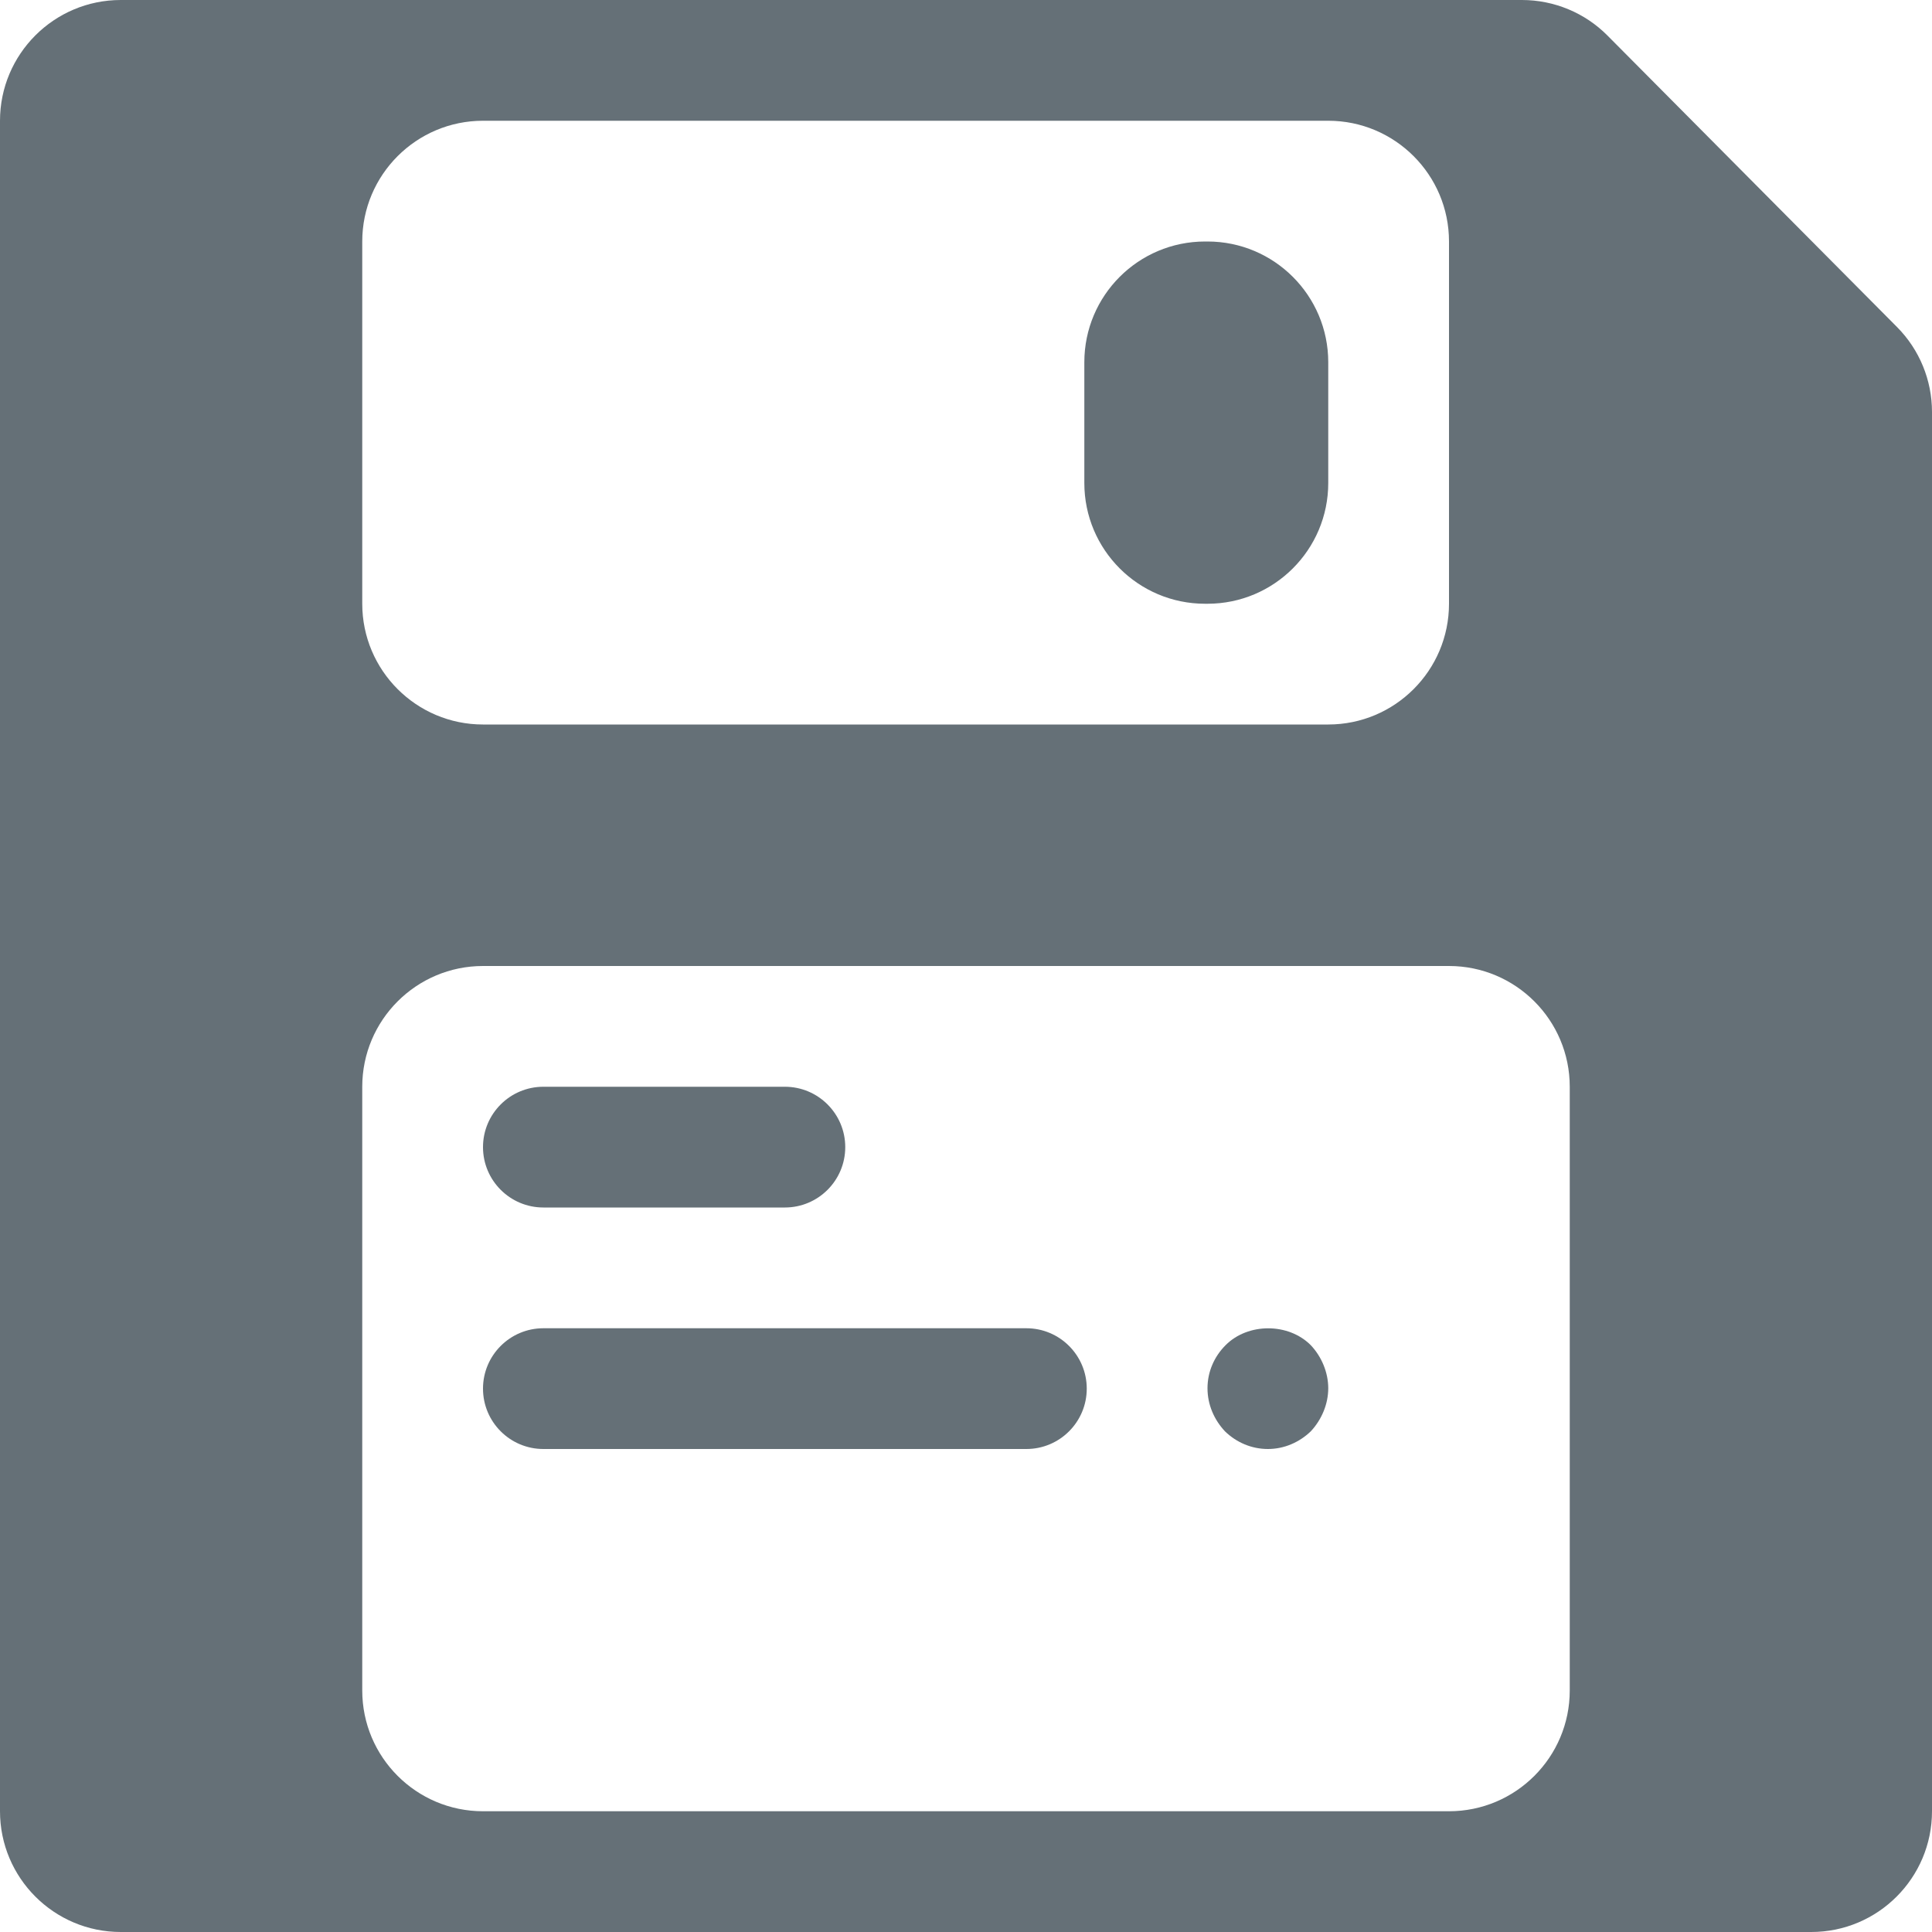
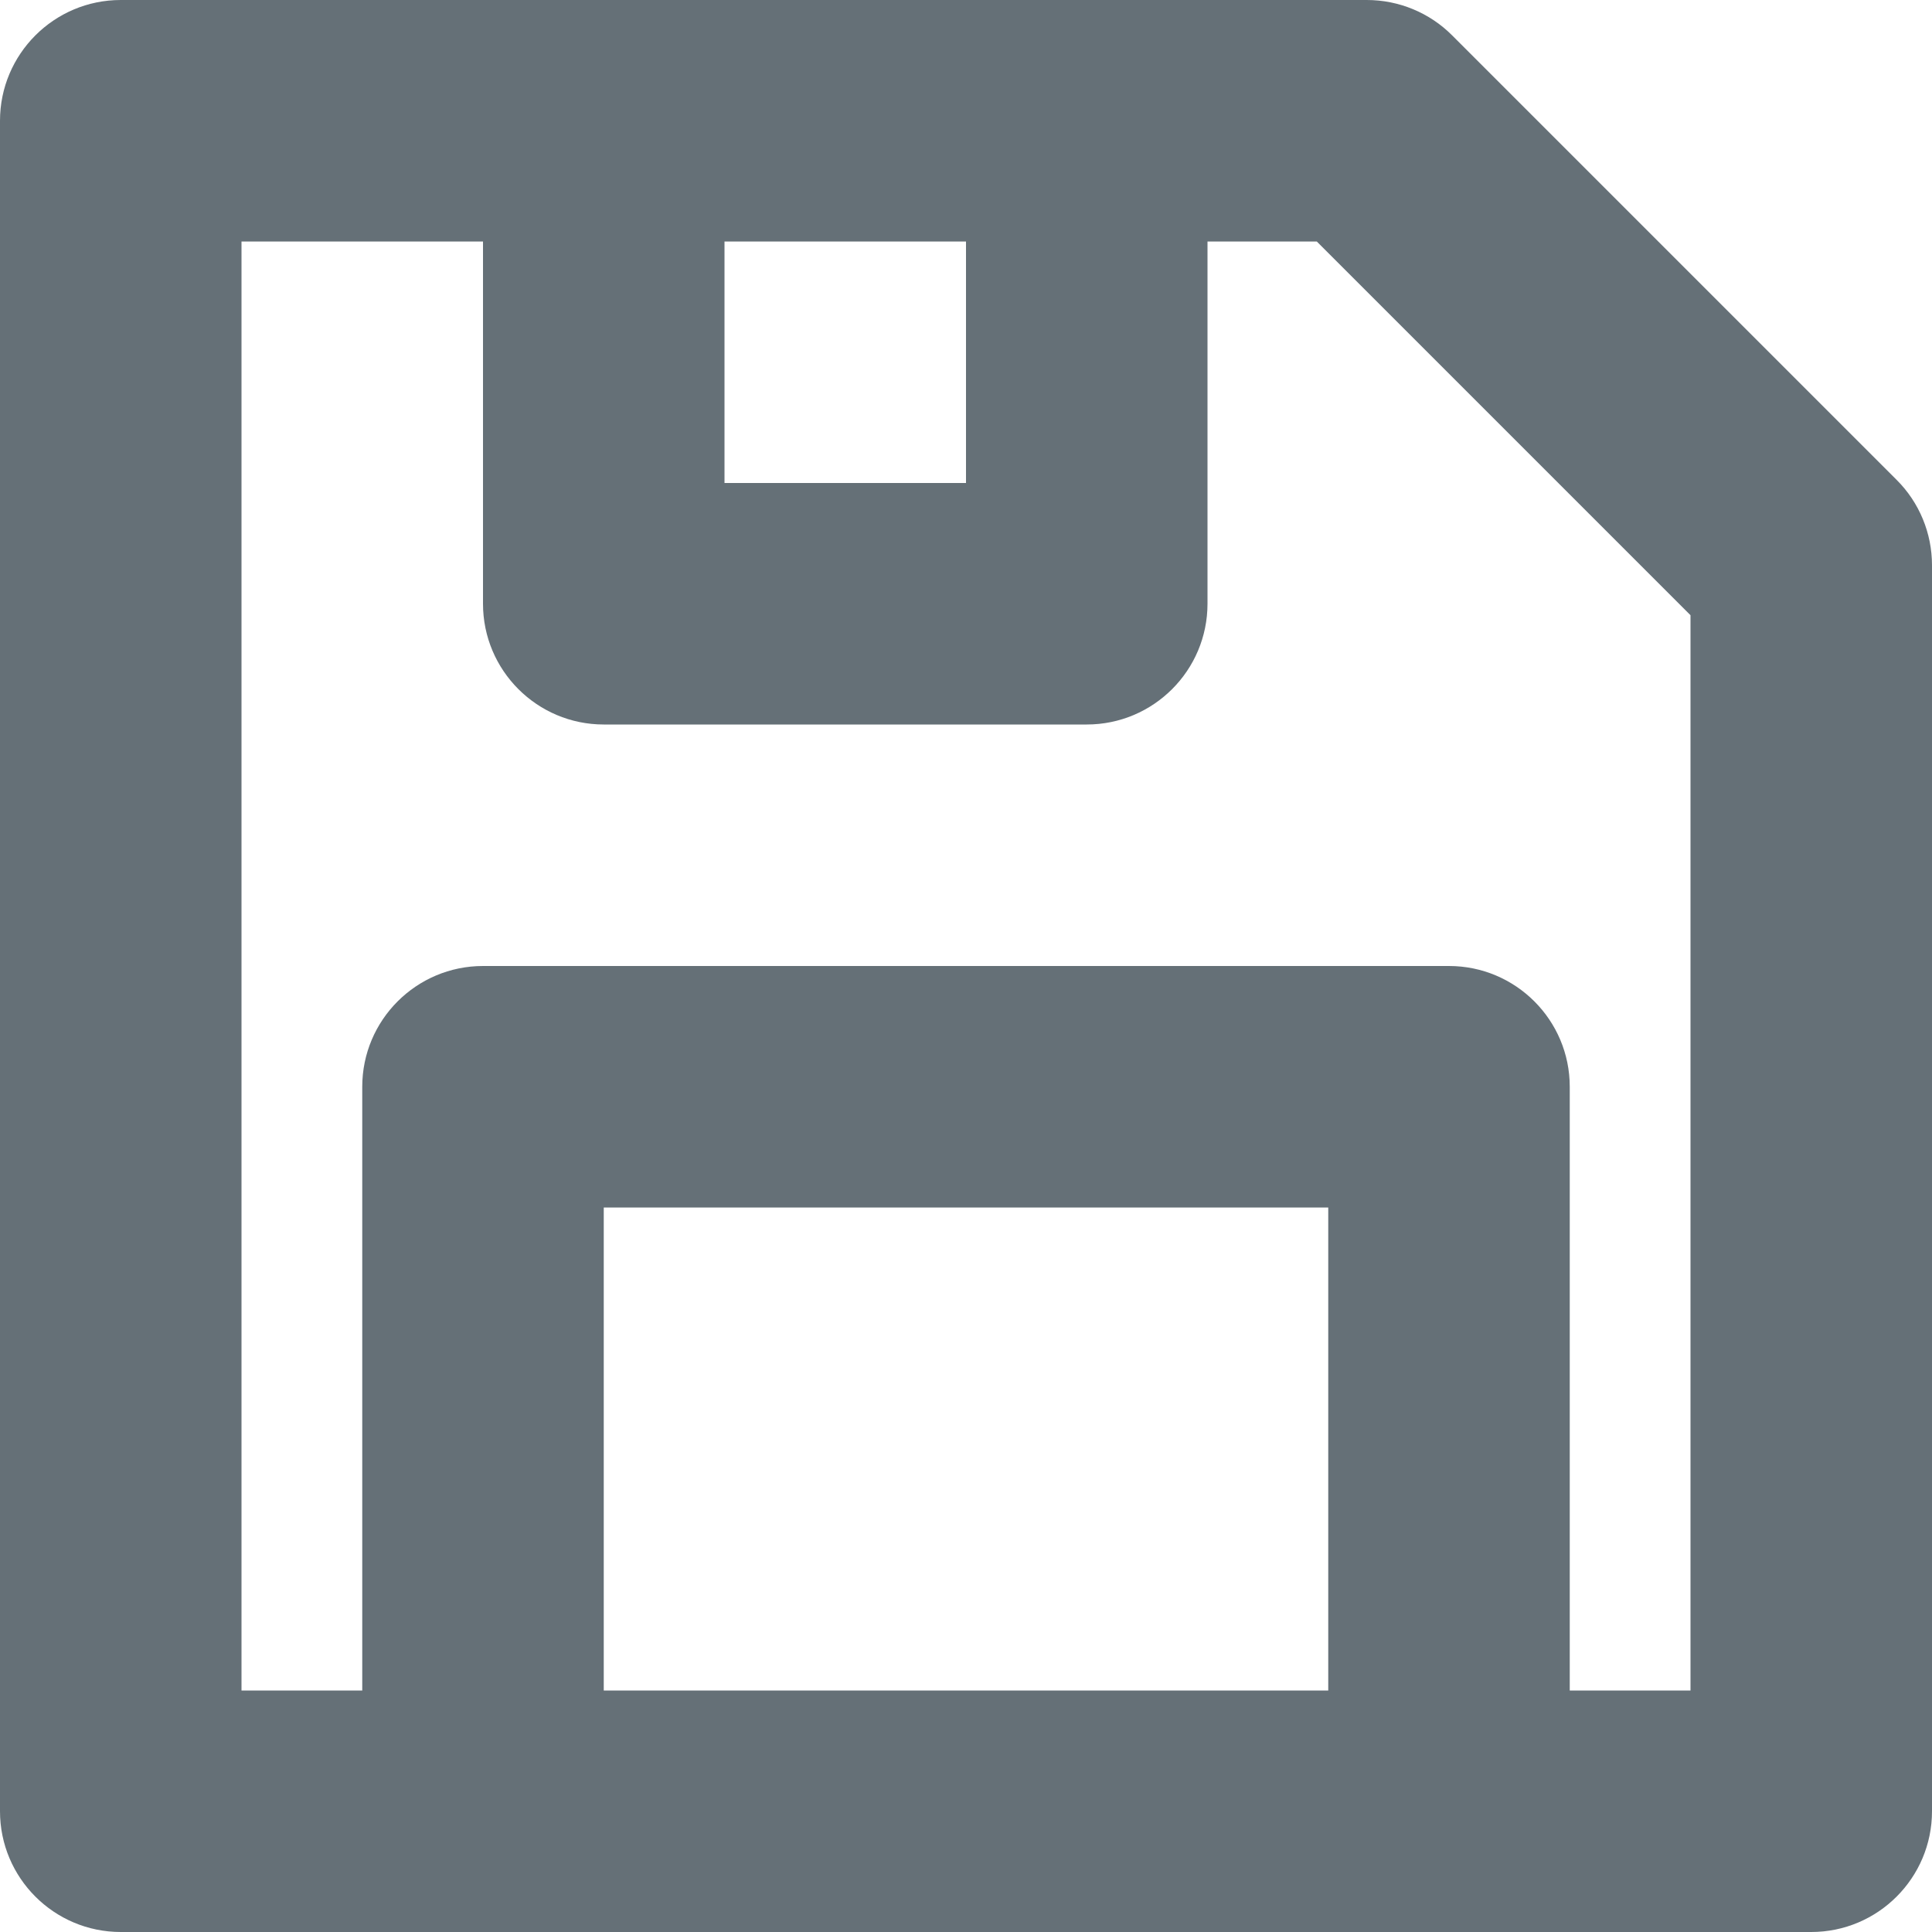
<svg xmlns="http://www.w3.org/2000/svg" width="16" height="16" viewBox="0 0 16 16" fill="none">
-   <path d="M11 3C11 2.448 10.552 2 10 2H9.98C9.427 2 8.98 2.448 8.98 3V4C8.98 4.552 9.427 5 9.98 5H10C10.552 5 11 4.552 11 4V3Z" fill="#657077" />
-   <path d="M13.313 0.295C13.126 0.106 12.87 0 12.604 0H1C0.448 0 0 0.448 0 1V15C0 15.552 0.448 16 1 16H15C15.552 16 16 15.552 16 15V3.412C16 3.148 15.896 2.895 15.71 2.708L13.313 0.295ZM3 2C3 1.448 3.448 1 4 1H11C11.552 1 12 1.448 12 2V5C12 5.552 11.552 6 11 6H4C3.448 6 3 5.552 3 5V2ZM13 14C13 14.552 12.552 15 12 15H4C3.448 15 3 14.552 3 14V9C3 8.448 3.448 8 4 8H12C12.552 8 13 8.448 13 9V14Z" fill="#657077" />
-   <path d="M4 11.5C4 11.776 4.224 12 4.5 12H8.5C8.776 12 9 11.776 9 11.5C9 11.224 8.776 11 8.5 11H4.5C4.224 11 4 11.224 4 11.5Z" fill="#657077" />
-   <path d="M4 9.5C4 9.776 4.224 10 4.5 10H6.5C6.776 10 7 9.776 7 9.5C7 9.224 6.776 9 6.5 9H4.5C4.224 9 4 9.224 4 9.5Z" fill="#657077" />
-   <path d="M10.5 12C10.635 12 10.76 11.945 10.855 11.854C10.945 11.758 11 11.628 11 11.497C11 11.366 10.945 11.235 10.855 11.14C10.67 10.954 10.335 10.954 10.15 11.14C10.055 11.235 10 11.361 10 11.497C10 11.633 10.055 11.758 10.145 11.854C10.239 11.945 10.364 12 10.5 12Z" fill="#657077" />
+   <path fill-rule="evenodd" clip-rule="evenodd" d="M14 14V5.095L10.905 2H10V5C10 5.552 9.552 6 9 6H5C4.448 6 4 5.552 4 5V2H2V14H3V9C3 8.448 3.448 8 4 8H12C12.552 8 13 8.448 13 9V14H14ZM12 16H15C15.552 16 16 15.552 16 15V4.681C16 4.416 15.895 4.161 15.707 3.974L12.026 0.293C11.839 0.105 11.584 0 11.319 0H9H5H1C0.448 0 0 0.448 0 1V15C0 15.552 0.448 16 1 16H4H12ZM11 14V10H5V14H11ZM6 2H8V4H6V2Z" fill="#657077" />
</svg>
